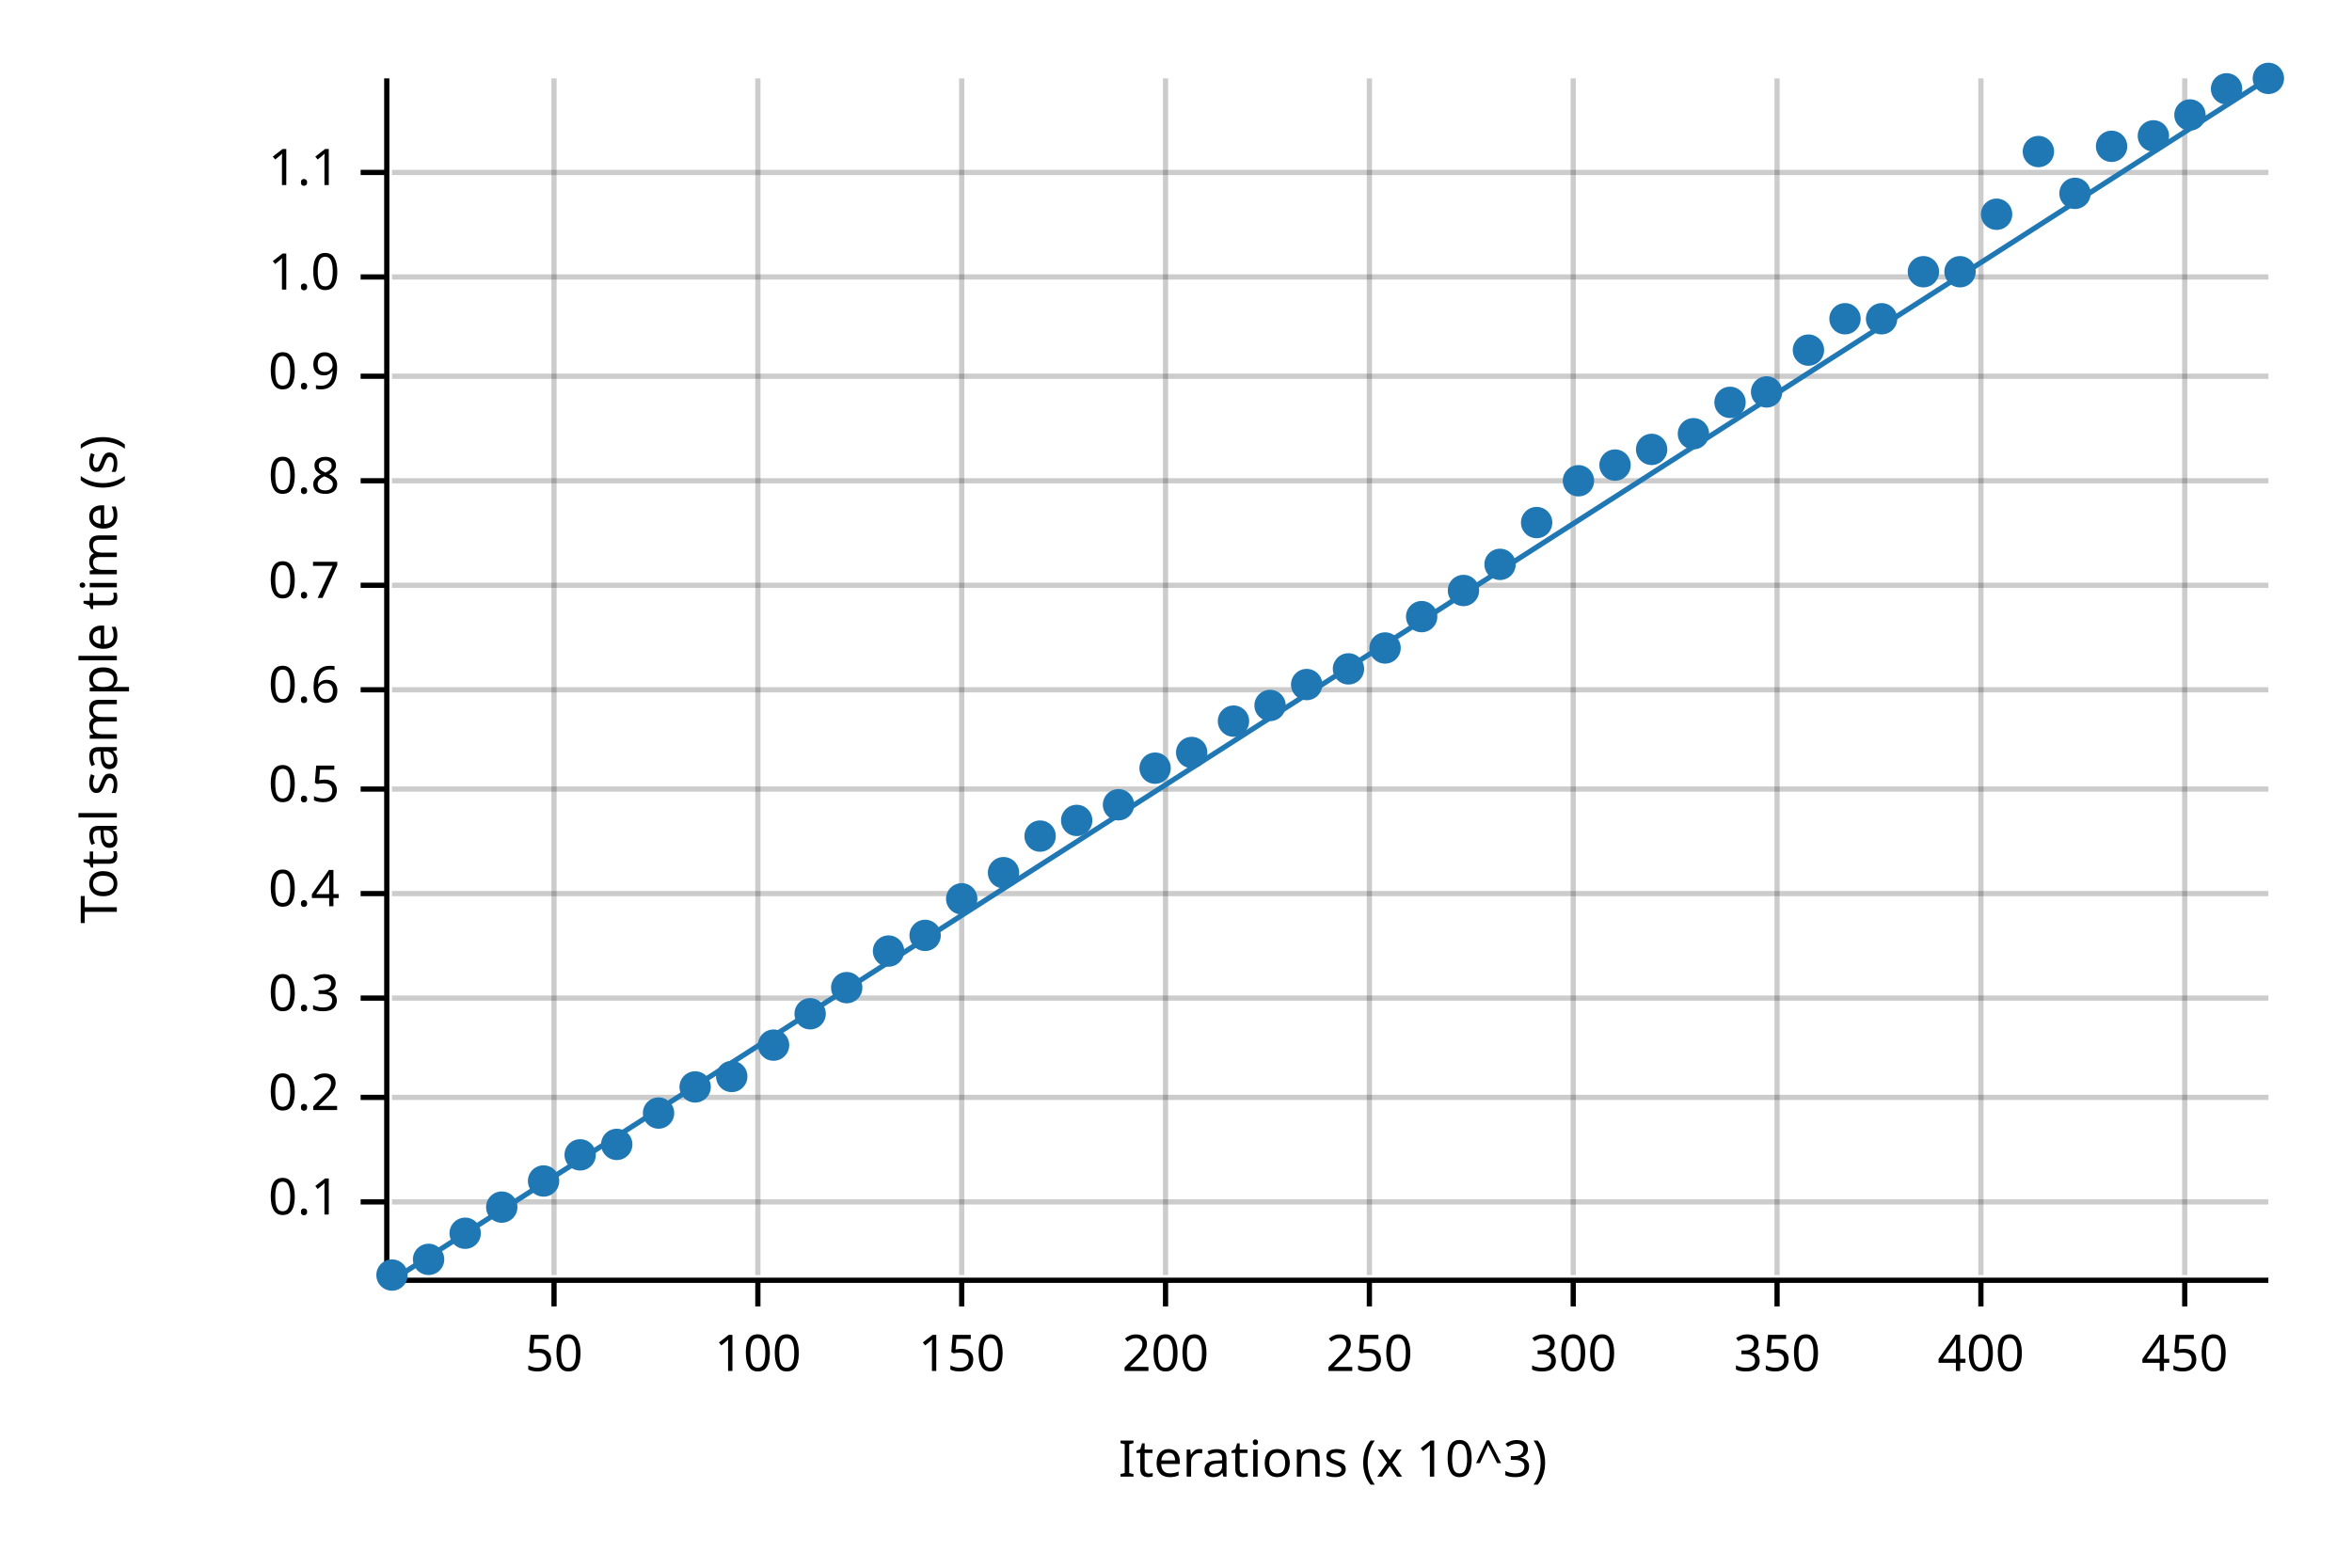
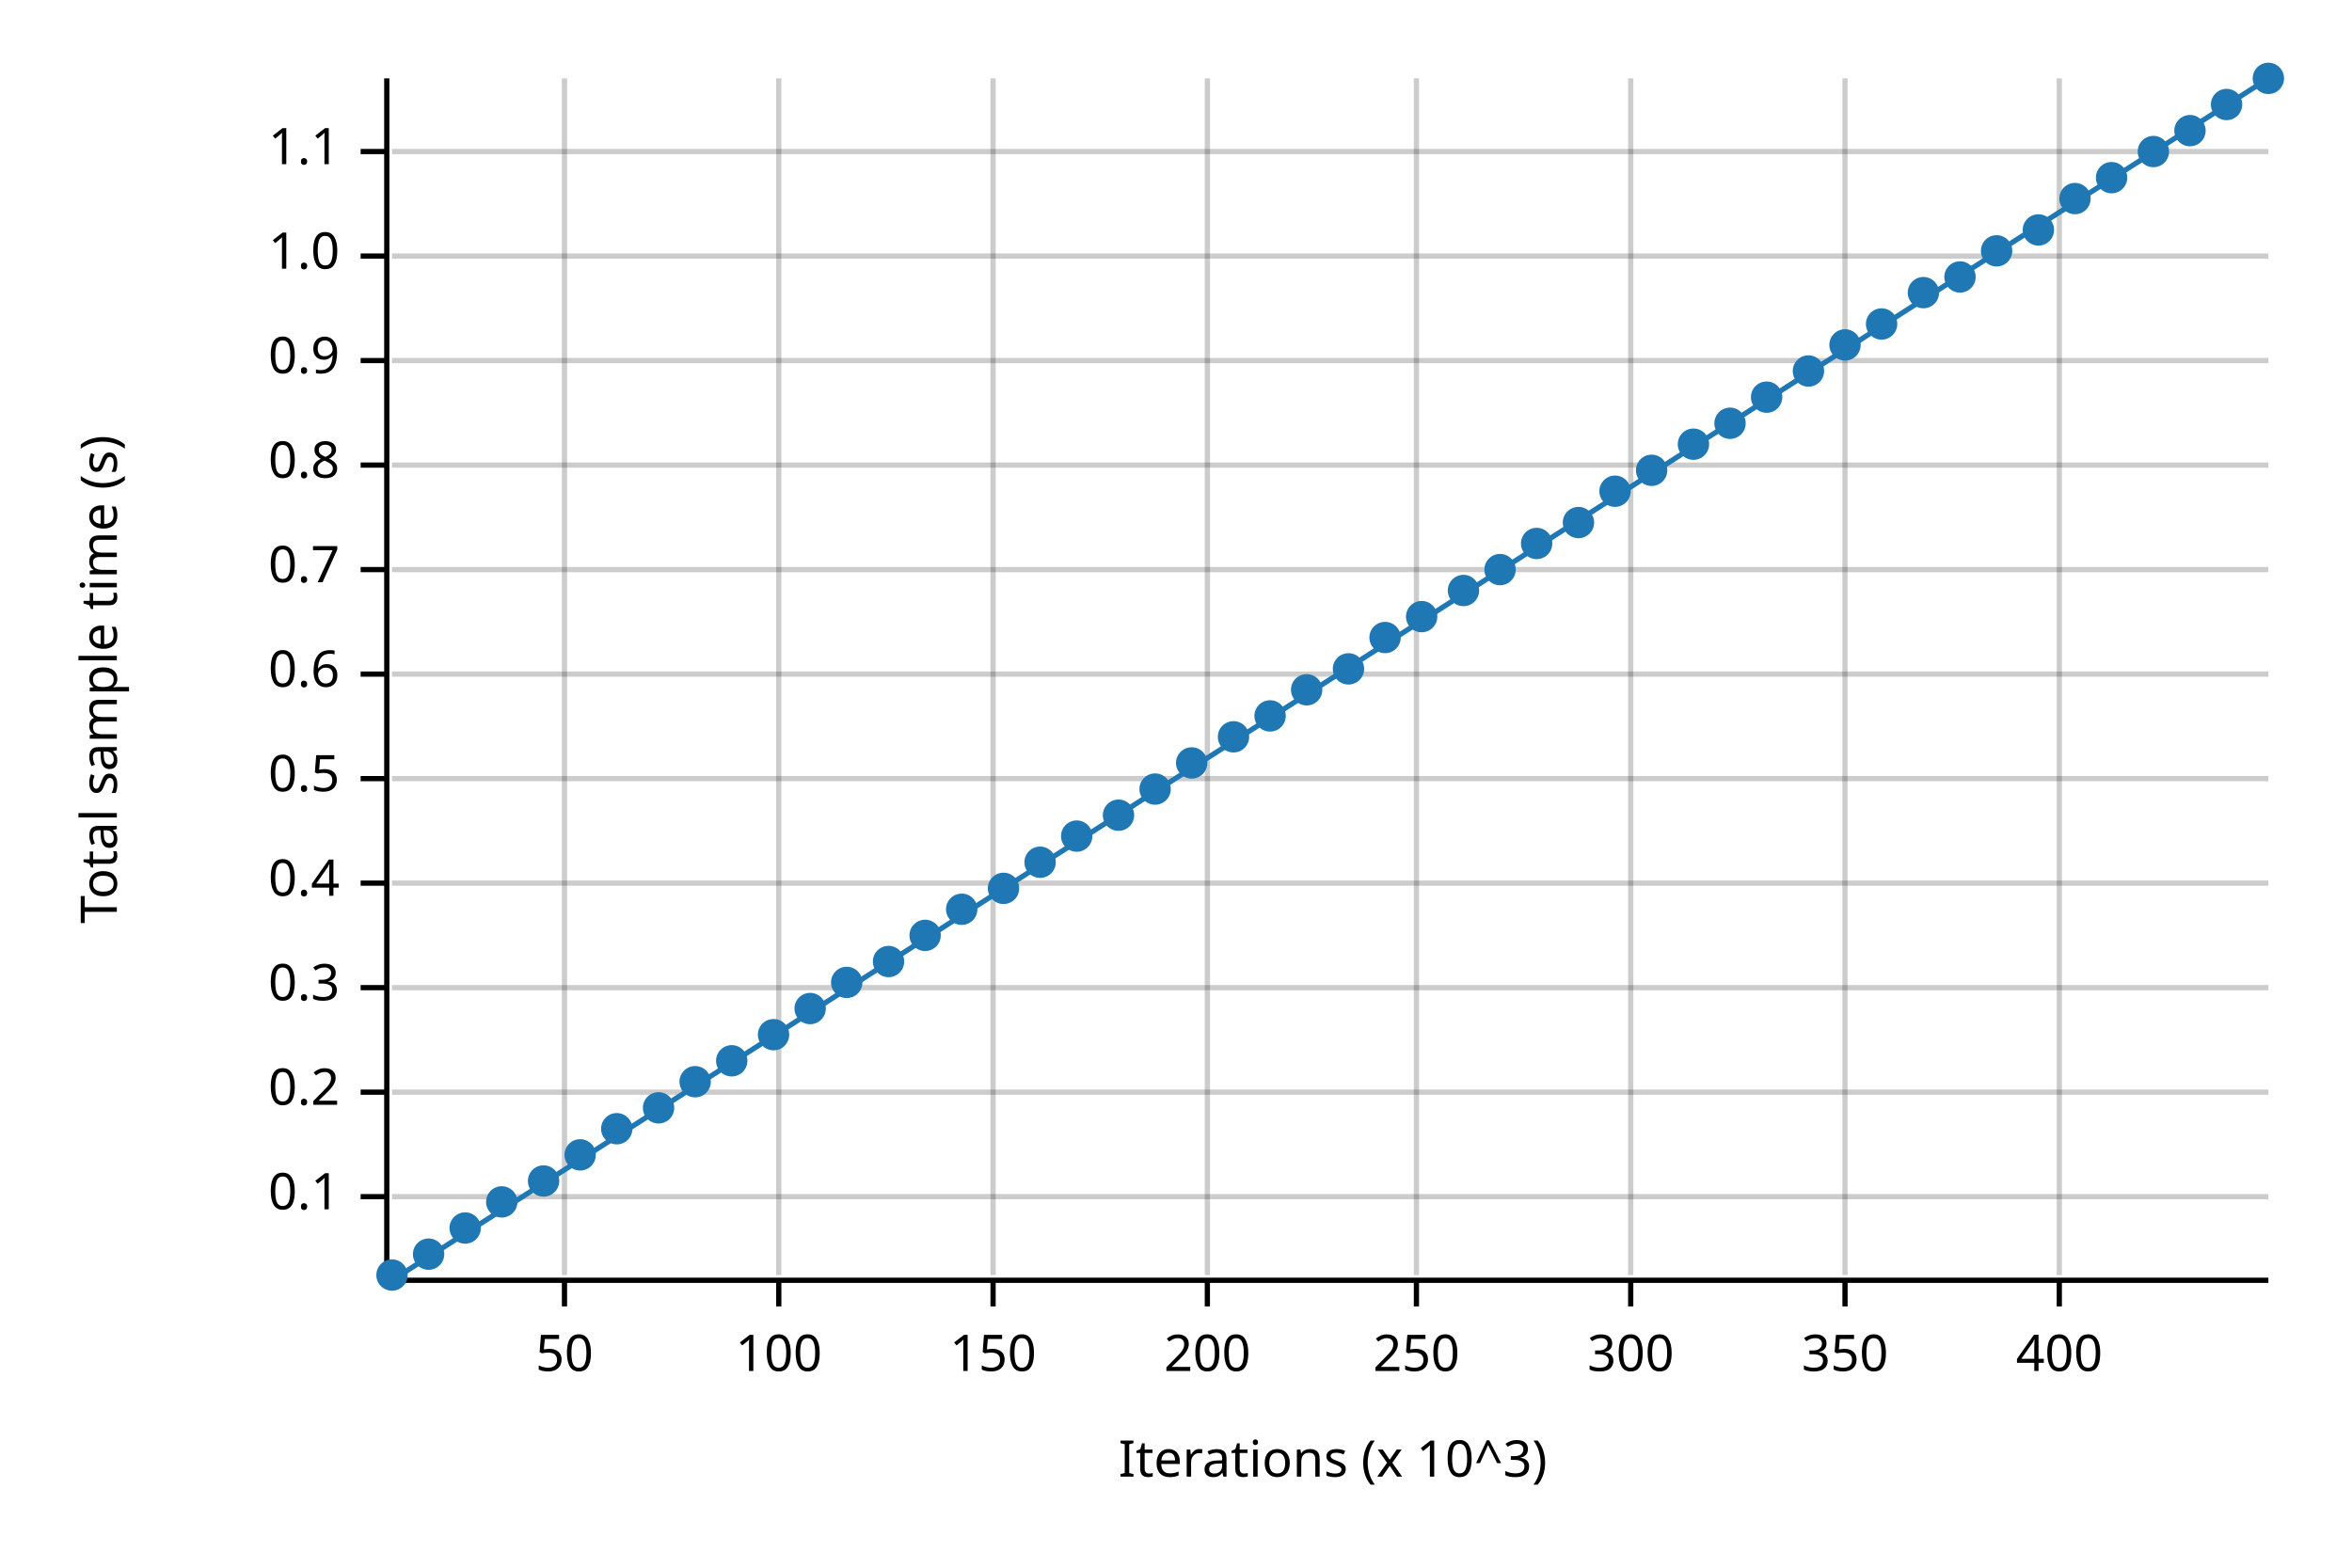
<svg xmlns="http://www.w3.org/2000/svg" width="450" height="300" viewBox="0 0 450 300">
  <text x="15" y="130" dy="0.76em" text-anchor="middle" font-family="sans-serif" font-size="9.677" opacity="1" fill="#000000" transform="rotate(270, 15, 130)">
Total sample time (s)
</text>
  <text x="255" y="285" dy="-0.5ex" text-anchor="middle" font-family="sans-serif" font-size="9.677" opacity="1" fill="#000000">
Iterations (x 10^3)
</text>
-   <line opacity="0.2" stroke="#000000" stroke-width="1" x1="106" y1="244" x2="106" y2="15" />
-   <line opacity="0.2" stroke="#000000" stroke-width="1" x1="145" y1="244" x2="145" y2="15" />
-   <line opacity="0.2" stroke="#000000" stroke-width="1" x1="184" y1="244" x2="184" y2="15" />
-   <line opacity="0.2" stroke="#000000" stroke-width="1" x1="223" y1="244" x2="223" y2="15" />
-   <line opacity="0.2" stroke="#000000" stroke-width="1" x1="262" y1="244" x2="262" y2="15" />
-   <line opacity="0.2" stroke="#000000" stroke-width="1" x1="301" y1="244" x2="301" y2="15" />
-   <line opacity="0.2" stroke="#000000" stroke-width="1" x1="340" y1="244" x2="340" y2="15" />
-   <line opacity="0.2" stroke="#000000" stroke-width="1" x1="379" y1="244" x2="379" y2="15" />
-   <line opacity="0.2" stroke="#000000" stroke-width="1" x1="418" y1="244" x2="418" y2="15" />
-   <line opacity="0.2" stroke="#000000" stroke-width="1" x1="75" y1="230" x2="434" y2="230" />
-   <line opacity="0.2" stroke="#000000" stroke-width="1" x1="75" y1="210" x2="434" y2="210" />
-   <line opacity="0.2" stroke="#000000" stroke-width="1" x1="75" y1="191" x2="434" y2="191" />
-   <line opacity="0.2" stroke="#000000" stroke-width="1" x1="75" y1="171" x2="434" y2="171" />
-   <line opacity="0.2" stroke="#000000" stroke-width="1" x1="75" y1="151" x2="434" y2="151" />
-   <line opacity="0.2" stroke="#000000" stroke-width="1" x1="75" y1="132" x2="434" y2="132" />
-   <line opacity="0.2" stroke="#000000" stroke-width="1" x1="75" y1="112" x2="434" y2="112" />
-   <line opacity="0.2" stroke="#000000" stroke-width="1" x1="75" y1="92" x2="434" y2="92" />
-   <line opacity="0.2" stroke="#000000" stroke-width="1" x1="75" y1="72" x2="434" y2="72" />
-   <line opacity="0.2" stroke="#000000" stroke-width="1" x1="75" y1="53" x2="434" y2="53" />
-   <line opacity="0.2" stroke="#000000" stroke-width="1" x1="75" y1="33" x2="434" y2="33" />
+   <line opacity="0.2" stroke="#000000" stroke-width="1" x1="108" y1="244" x2="108" y2="15" />
+   <line opacity="0.2" stroke="#000000" stroke-width="1" x1="149" y1="244" x2="149" y2="15" />
+   <line opacity="0.2" stroke="#000000" stroke-width="1" x1="190" y1="244" x2="190" y2="15" />
+   <line opacity="0.2" stroke="#000000" stroke-width="1" x1="231" y1="244" x2="231" y2="15" />
+   <line opacity="0.2" stroke="#000000" stroke-width="1" x1="271" y1="244" x2="271" y2="15" />
+   <line opacity="0.2" stroke="#000000" stroke-width="1" x1="312" y1="244" x2="312" y2="15" />
+   <line opacity="0.2" stroke="#000000" stroke-width="1" x1="353" y1="244" x2="353" y2="15" />
+   <line opacity="0.2" stroke="#000000" stroke-width="1" x1="394" y1="244" x2="394" y2="15" />
+   <line opacity="0.2" stroke="#000000" stroke-width="1" x1="75" y1="229" x2="434" y2="229" />
+   <line opacity="0.2" stroke="#000000" stroke-width="1" x1="75" y1="209" x2="434" y2="209" />
+   <line opacity="0.2" stroke="#000000" stroke-width="1" x1="75" y1="189" x2="434" y2="189" />
+   <line opacity="0.2" stroke="#000000" stroke-width="1" x1="75" y1="169" x2="434" y2="169" />
+   <line opacity="0.2" stroke="#000000" stroke-width="1" x1="75" y1="149" x2="434" y2="149" />
+   <line opacity="0.2" stroke="#000000" stroke-width="1" x1="75" y1="129" x2="434" y2="129" />
+   <line opacity="0.2" stroke="#000000" stroke-width="1" x1="75" y1="109" x2="434" y2="109" />
+   <line opacity="0.2" stroke="#000000" stroke-width="1" x1="75" y1="89" x2="434" y2="89" />
+   <line opacity="0.2" stroke="#000000" stroke-width="1" x1="75" y1="69" x2="434" y2="69" />
+   <line opacity="0.2" stroke="#000000" stroke-width="1" x1="75" y1="49" x2="434" y2="49" />
+   <line opacity="0.2" stroke="#000000" stroke-width="1" x1="75" y1="29" x2="434" y2="29" />
  <polyline fill="none" opacity="1" stroke="#000000" stroke-width="1" points="74,15 74,244 " />
-   <text x="65" y="230" dy="0.5ex" text-anchor="end" font-family="sans-serif" font-size="9.677" opacity="1" fill="#000000">
+   <text x="65" y="229" dy="0.5ex" text-anchor="end" font-family="sans-serif" font-size="9.677" opacity="1" fill="#000000">
0.1
</text>
-   <polyline fill="none" opacity="1" stroke="#000000" stroke-width="1" points="69,230 74,230 " />
-   <text x="65" y="210" dy="0.5ex" text-anchor="end" font-family="sans-serif" font-size="9.677" opacity="1" fill="#000000">
+   <polyline fill="none" opacity="1" stroke="#000000" stroke-width="1" points="69,229 74,229 " />
+   <text x="65" y="209" dy="0.5ex" text-anchor="end" font-family="sans-serif" font-size="9.677" opacity="1" fill="#000000">
0.2
</text>
-   <polyline fill="none" opacity="1" stroke="#000000" stroke-width="1" points="69,210 74,210 " />
-   <text x="65" y="191" dy="0.5ex" text-anchor="end" font-family="sans-serif" font-size="9.677" opacity="1" fill="#000000">
+   <polyline fill="none" opacity="1" stroke="#000000" stroke-width="1" points="69,209 74,209 " />
+   <text x="65" y="189" dy="0.5ex" text-anchor="end" font-family="sans-serif" font-size="9.677" opacity="1" fill="#000000">
0.3
</text>
-   <polyline fill="none" opacity="1" stroke="#000000" stroke-width="1" points="69,191 74,191 " />
-   <text x="65" y="171" dy="0.5ex" text-anchor="end" font-family="sans-serif" font-size="9.677" opacity="1" fill="#000000">
+   <polyline fill="none" opacity="1" stroke="#000000" stroke-width="1" points="69,189 74,189 " />
+   <text x="65" y="169" dy="0.5ex" text-anchor="end" font-family="sans-serif" font-size="9.677" opacity="1" fill="#000000">
0.4
</text>
-   <polyline fill="none" opacity="1" stroke="#000000" stroke-width="1" points="69,171 74,171 " />
-   <text x="65" y="151" dy="0.5ex" text-anchor="end" font-family="sans-serif" font-size="9.677" opacity="1" fill="#000000">
+   <polyline fill="none" opacity="1" stroke="#000000" stroke-width="1" points="69,169 74,169 " />
+   <text x="65" y="149" dy="0.5ex" text-anchor="end" font-family="sans-serif" font-size="9.677" opacity="1" fill="#000000">
0.5
</text>
-   <polyline fill="none" opacity="1" stroke="#000000" stroke-width="1" points="69,151 74,151 " />
-   <text x="65" y="132" dy="0.5ex" text-anchor="end" font-family="sans-serif" font-size="9.677" opacity="1" fill="#000000">
+   <polyline fill="none" opacity="1" stroke="#000000" stroke-width="1" points="69,149 74,149 " />
+   <text x="65" y="129" dy="0.5ex" text-anchor="end" font-family="sans-serif" font-size="9.677" opacity="1" fill="#000000">
0.6
</text>
-   <polyline fill="none" opacity="1" stroke="#000000" stroke-width="1" points="69,132 74,132 " />
-   <text x="65" y="112" dy="0.5ex" text-anchor="end" font-family="sans-serif" font-size="9.677" opacity="1" fill="#000000">
+   <polyline fill="none" opacity="1" stroke="#000000" stroke-width="1" points="69,129 74,129 " />
+   <text x="65" y="109" dy="0.5ex" text-anchor="end" font-family="sans-serif" font-size="9.677" opacity="1" fill="#000000">
0.7
</text>
-   <polyline fill="none" opacity="1" stroke="#000000" stroke-width="1" points="69,112 74,112 " />
-   <text x="65" y="92" dy="0.5ex" text-anchor="end" font-family="sans-serif" font-size="9.677" opacity="1" fill="#000000">
+   <polyline fill="none" opacity="1" stroke="#000000" stroke-width="1" points="69,109 74,109 " />
+   <text x="65" y="89" dy="0.5ex" text-anchor="end" font-family="sans-serif" font-size="9.677" opacity="1" fill="#000000">
0.8
</text>
-   <polyline fill="none" opacity="1" stroke="#000000" stroke-width="1" points="69,92 74,92 " />
-   <text x="65" y="72" dy="0.5ex" text-anchor="end" font-family="sans-serif" font-size="9.677" opacity="1" fill="#000000">
+   <polyline fill="none" opacity="1" stroke="#000000" stroke-width="1" points="69,89 74,89 " />
+   <text x="65" y="69" dy="0.5ex" text-anchor="end" font-family="sans-serif" font-size="9.677" opacity="1" fill="#000000">
0.9
</text>
-   <polyline fill="none" opacity="1" stroke="#000000" stroke-width="1" points="69,72 74,72 " />
-   <text x="65" y="53" dy="0.5ex" text-anchor="end" font-family="sans-serif" font-size="9.677" opacity="1" fill="#000000">
+   <polyline fill="none" opacity="1" stroke="#000000" stroke-width="1" points="69,69 74,69 " />
+   <text x="65" y="49" dy="0.5ex" text-anchor="end" font-family="sans-serif" font-size="9.677" opacity="1" fill="#000000">
1.0
</text>
-   <polyline fill="none" opacity="1" stroke="#000000" stroke-width="1" points="69,53 74,53 " />
-   <text x="65" y="33" dy="0.5ex" text-anchor="end" font-family="sans-serif" font-size="9.677" opacity="1" fill="#000000">
+   <polyline fill="none" opacity="1" stroke="#000000" stroke-width="1" points="69,49 74,49 " />
+   <text x="65" y="29" dy="0.5ex" text-anchor="end" font-family="sans-serif" font-size="9.677" opacity="1" fill="#000000">
1.1
</text>
-   <polyline fill="none" opacity="1" stroke="#000000" stroke-width="1" points="69,33 74,33 " />
+   <polyline fill="none" opacity="1" stroke="#000000" stroke-width="1" points="69,29 74,29 " />
  <polyline fill="none" opacity="1" stroke="#000000" stroke-width="1" points="75,245 434,245 " />
-   <text x="106" y="255" dy="0.76em" text-anchor="middle" font-family="sans-serif" font-size="9.677" opacity="1" fill="#000000">
+   <text x="108" y="255" dy="0.76em" text-anchor="middle" font-family="sans-serif" font-size="9.677" opacity="1" fill="#000000">
50
</text>
-   <polyline fill="none" opacity="1" stroke="#000000" stroke-width="1" points="106,245 106,250 " />
-   <text x="145" y="255" dy="0.76em" text-anchor="middle" font-family="sans-serif" font-size="9.677" opacity="1" fill="#000000">
+   <polyline fill="none" opacity="1" stroke="#000000" stroke-width="1" points="108,245 108,250 " />
+   <text x="149" y="255" dy="0.76em" text-anchor="middle" font-family="sans-serif" font-size="9.677" opacity="1" fill="#000000">
100
</text>
-   <polyline fill="none" opacity="1" stroke="#000000" stroke-width="1" points="145,245 145,250 " />
-   <text x="184" y="255" dy="0.76em" text-anchor="middle" font-family="sans-serif" font-size="9.677" opacity="1" fill="#000000">
+   <polyline fill="none" opacity="1" stroke="#000000" stroke-width="1" points="149,245 149,250 " />
+   <text x="190" y="255" dy="0.76em" text-anchor="middle" font-family="sans-serif" font-size="9.677" opacity="1" fill="#000000">
150
</text>
-   <polyline fill="none" opacity="1" stroke="#000000" stroke-width="1" points="184,245 184,250 " />
-   <text x="223" y="255" dy="0.76em" text-anchor="middle" font-family="sans-serif" font-size="9.677" opacity="1" fill="#000000">
+   <polyline fill="none" opacity="1" stroke="#000000" stroke-width="1" points="190,245 190,250 " />
+   <text x="231" y="255" dy="0.76em" text-anchor="middle" font-family="sans-serif" font-size="9.677" opacity="1" fill="#000000">
200
</text>
-   <polyline fill="none" opacity="1" stroke="#000000" stroke-width="1" points="223,245 223,250 " />
-   <text x="262" y="255" dy="0.76em" text-anchor="middle" font-family="sans-serif" font-size="9.677" opacity="1" fill="#000000">
+   <polyline fill="none" opacity="1" stroke="#000000" stroke-width="1" points="231,245 231,250 " />
+   <text x="271" y="255" dy="0.76em" text-anchor="middle" font-family="sans-serif" font-size="9.677" opacity="1" fill="#000000">
250
</text>
-   <polyline fill="none" opacity="1" stroke="#000000" stroke-width="1" points="262,245 262,250 " />
-   <text x="301" y="255" dy="0.76em" text-anchor="middle" font-family="sans-serif" font-size="9.677" opacity="1" fill="#000000">
+   <polyline fill="none" opacity="1" stroke="#000000" stroke-width="1" points="271,245 271,250 " />
+   <text x="312" y="255" dy="0.76em" text-anchor="middle" font-family="sans-serif" font-size="9.677" opacity="1" fill="#000000">
300
</text>
-   <polyline fill="none" opacity="1" stroke="#000000" stroke-width="1" points="301,245 301,250 " />
-   <text x="340" y="255" dy="0.76em" text-anchor="middle" font-family="sans-serif" font-size="9.677" opacity="1" fill="#000000">
+   <polyline fill="none" opacity="1" stroke="#000000" stroke-width="1" points="312,245 312,250 " />
+   <text x="353" y="255" dy="0.76em" text-anchor="middle" font-family="sans-serif" font-size="9.677" opacity="1" fill="#000000">
350
</text>
-   <polyline fill="none" opacity="1" stroke="#000000" stroke-width="1" points="340,245 340,250 " />
-   <text x="379" y="255" dy="0.76em" text-anchor="middle" font-family="sans-serif" font-size="9.677" opacity="1" fill="#000000">
+   <polyline fill="none" opacity="1" stroke="#000000" stroke-width="1" points="353,245 353,250 " />
+   <text x="394" y="255" dy="0.76em" text-anchor="middle" font-family="sans-serif" font-size="9.677" opacity="1" fill="#000000">
400
</text>
-   <polyline fill="none" opacity="1" stroke="#000000" stroke-width="1" points="379,245 379,250 " />
-   <text x="418" y="255" dy="0.76em" text-anchor="middle" font-family="sans-serif" font-size="9.677" opacity="1" fill="#000000">
- 450
- </text>
-   <polyline fill="none" opacity="1" stroke="#000000" stroke-width="1" points="418,245 418,250 " />
+   <polyline fill="none" opacity="1" stroke="#000000" stroke-width="1" points="394,245 394,250 " />
  <circle cx="75" cy="244" r="3" opacity="1" fill="#1F78B4" stroke="none" stroke-width="1" />
-   <circle cx="82" cy="241" r="3" opacity="1" fill="#1F78B4" stroke="none" stroke-width="1" />
-   <circle cx="89" cy="236" r="3" opacity="1" fill="#1F78B4" stroke="none" stroke-width="1" />
-   <circle cx="96" cy="231" r="3" opacity="1" fill="#1F78B4" stroke="none" stroke-width="1" />
+   <circle cx="82" cy="240" r="3" opacity="1" fill="#1F78B4" stroke="none" stroke-width="1" />
+   <circle cx="89" cy="235" r="3" opacity="1" fill="#1F78B4" stroke="none" stroke-width="1" />
+   <circle cx="96" cy="230" r="3" opacity="1" fill="#1F78B4" stroke="none" stroke-width="1" />
  <circle cx="104" cy="226" r="3" opacity="1" fill="#1F78B4" stroke="none" stroke-width="1" />
  <circle cx="111" cy="221" r="3" opacity="1" fill="#1F78B4" stroke="none" stroke-width="1" />
-   <circle cx="118" cy="219" r="3" opacity="1" fill="#1F78B4" stroke="none" stroke-width="1" />
-   <circle cx="126" cy="213" r="3" opacity="1" fill="#1F78B4" stroke="none" stroke-width="1" />
-   <circle cx="133" cy="208" r="3" opacity="1" fill="#1F78B4" stroke="none" stroke-width="1" />
-   <circle cx="140" cy="206" r="3" opacity="1" fill="#1F78B4" stroke="none" stroke-width="1" />
-   <circle cx="148" cy="200" r="3" opacity="1" fill="#1F78B4" stroke="none" stroke-width="1" />
-   <circle cx="155" cy="194" r="3" opacity="1" fill="#1F78B4" stroke="none" stroke-width="1" />
-   <circle cx="162" cy="189" r="3" opacity="1" fill="#1F78B4" stroke="none" stroke-width="1" />
-   <circle cx="170" cy="182" r="3" opacity="1" fill="#1F78B4" stroke="none" stroke-width="1" />
+   <circle cx="118" cy="216" r="3" opacity="1" fill="#1F78B4" stroke="none" stroke-width="1" />
+   <circle cx="126" cy="212" r="3" opacity="1" fill="#1F78B4" stroke="none" stroke-width="1" />
+   <circle cx="133" cy="207" r="3" opacity="1" fill="#1F78B4" stroke="none" stroke-width="1" />
+   <circle cx="140" cy="203" r="3" opacity="1" fill="#1F78B4" stroke="none" stroke-width="1" />
+   <circle cx="148" cy="198" r="3" opacity="1" fill="#1F78B4" stroke="none" stroke-width="1" />
+   <circle cx="155" cy="193" r="3" opacity="1" fill="#1F78B4" stroke="none" stroke-width="1" />
+   <circle cx="162" cy="188" r="3" opacity="1" fill="#1F78B4" stroke="none" stroke-width="1" />
+   <circle cx="170" cy="184" r="3" opacity="1" fill="#1F78B4" stroke="none" stroke-width="1" />
  <circle cx="177" cy="179" r="3" opacity="1" fill="#1F78B4" stroke="none" stroke-width="1" />
-   <circle cx="184" cy="172" r="3" opacity="1" fill="#1F78B4" stroke="none" stroke-width="1" />
-   <circle cx="192" cy="167" r="3" opacity="1" fill="#1F78B4" stroke="none" stroke-width="1" />
-   <circle cx="199" cy="160" r="3" opacity="1" fill="#1F78B4" stroke="none" stroke-width="1" />
-   <circle cx="206" cy="157" r="3" opacity="1" fill="#1F78B4" stroke="none" stroke-width="1" />
-   <circle cx="214" cy="154" r="3" opacity="1" fill="#1F78B4" stroke="none" stroke-width="1" />
-   <circle cx="221" cy="147" r="3" opacity="1" fill="#1F78B4" stroke="none" stroke-width="1" />
-   <circle cx="228" cy="144" r="3" opacity="1" fill="#1F78B4" stroke="none" stroke-width="1" />
-   <circle cx="236" cy="138" r="3" opacity="1" fill="#1F78B4" stroke="none" stroke-width="1" />
-   <circle cx="243" cy="135" r="3" opacity="1" fill="#1F78B4" stroke="none" stroke-width="1" />
-   <circle cx="250" cy="131" r="3" opacity="1" fill="#1F78B4" stroke="none" stroke-width="1" />
+   <circle cx="184" cy="174" r="3" opacity="1" fill="#1F78B4" stroke="none" stroke-width="1" />
+   <circle cx="192" cy="170" r="3" opacity="1" fill="#1F78B4" stroke="none" stroke-width="1" />
+   <circle cx="199" cy="165" r="3" opacity="1" fill="#1F78B4" stroke="none" stroke-width="1" />
+   <circle cx="206" cy="160" r="3" opacity="1" fill="#1F78B4" stroke="none" stroke-width="1" />
+   <circle cx="214" cy="156" r="3" opacity="1" fill="#1F78B4" stroke="none" stroke-width="1" />
+   <circle cx="221" cy="151" r="3" opacity="1" fill="#1F78B4" stroke="none" stroke-width="1" />
+   <circle cx="228" cy="146" r="3" opacity="1" fill="#1F78B4" stroke="none" stroke-width="1" />
+   <circle cx="236" cy="141" r="3" opacity="1" fill="#1F78B4" stroke="none" stroke-width="1" />
+   <circle cx="243" cy="137" r="3" opacity="1" fill="#1F78B4" stroke="none" stroke-width="1" />
+   <circle cx="250" cy="132" r="3" opacity="1" fill="#1F78B4" stroke="none" stroke-width="1" />
  <circle cx="258" cy="128" r="3" opacity="1" fill="#1F78B4" stroke="none" stroke-width="1" />
-   <circle cx="265" cy="124" r="3" opacity="1" fill="#1F78B4" stroke="none" stroke-width="1" />
+   <circle cx="265" cy="122" r="3" opacity="1" fill="#1F78B4" stroke="none" stroke-width="1" />
  <circle cx="272" cy="118" r="3" opacity="1" fill="#1F78B4" stroke="none" stroke-width="1" />
  <circle cx="280" cy="113" r="3" opacity="1" fill="#1F78B4" stroke="none" stroke-width="1" />
-   <circle cx="287" cy="108" r="3" opacity="1" fill="#1F78B4" stroke="none" stroke-width="1" />
-   <circle cx="294" cy="100" r="3" opacity="1" fill="#1F78B4" stroke="none" stroke-width="1" />
-   <circle cx="302" cy="92" r="3" opacity="1" fill="#1F78B4" stroke="none" stroke-width="1" />
-   <circle cx="309" cy="89" r="3" opacity="1" fill="#1F78B4" stroke="none" stroke-width="1" />
-   <circle cx="316" cy="86" r="3" opacity="1" fill="#1F78B4" stroke="none" stroke-width="1" />
-   <circle cx="324" cy="83" r="3" opacity="1" fill="#1F78B4" stroke="none" stroke-width="1" />
-   <circle cx="331" cy="77" r="3" opacity="1" fill="#1F78B4" stroke="none" stroke-width="1" />
-   <circle cx="338" cy="75" r="3" opacity="1" fill="#1F78B4" stroke="none" stroke-width="1" />
-   <circle cx="346" cy="67" r="3" opacity="1" fill="#1F78B4" stroke="none" stroke-width="1" />
-   <circle cx="353" cy="61" r="3" opacity="1" fill="#1F78B4" stroke="none" stroke-width="1" />
-   <circle cx="360" cy="61" r="3" opacity="1" fill="#1F78B4" stroke="none" stroke-width="1" />
-   <circle cx="368" cy="52" r="3" opacity="1" fill="#1F78B4" stroke="none" stroke-width="1" />
-   <circle cx="375" cy="52" r="3" opacity="1" fill="#1F78B4" stroke="none" stroke-width="1" />
-   <circle cx="382" cy="41" r="3" opacity="1" fill="#1F78B4" stroke="none" stroke-width="1" />
-   <circle cx="390" cy="29" r="3" opacity="1" fill="#1F78B4" stroke="none" stroke-width="1" />
-   <circle cx="397" cy="37" r="3" opacity="1" fill="#1F78B4" stroke="none" stroke-width="1" />
-   <circle cx="404" cy="28" r="3" opacity="1" fill="#1F78B4" stroke="none" stroke-width="1" />
-   <circle cx="412" cy="26" r="3" opacity="1" fill="#1F78B4" stroke="none" stroke-width="1" />
-   <circle cx="419" cy="22" r="3" opacity="1" fill="#1F78B4" stroke="none" stroke-width="1" />
-   <circle cx="426" cy="17" r="3" opacity="1" fill="#1F78B4" stroke="none" stroke-width="1" />
+   <circle cx="287" cy="109" r="3" opacity="1" fill="#1F78B4" stroke="none" stroke-width="1" />
+   <circle cx="294" cy="104" r="3" opacity="1" fill="#1F78B4" stroke="none" stroke-width="1" />
+   <circle cx="302" cy="100" r="3" opacity="1" fill="#1F78B4" stroke="none" stroke-width="1" />
+   <circle cx="309" cy="94" r="3" opacity="1" fill="#1F78B4" stroke="none" stroke-width="1" />
+   <circle cx="316" cy="90" r="3" opacity="1" fill="#1F78B4" stroke="none" stroke-width="1" />
+   <circle cx="324" cy="85" r="3" opacity="1" fill="#1F78B4" stroke="none" stroke-width="1" />
+   <circle cx="331" cy="81" r="3" opacity="1" fill="#1F78B4" stroke="none" stroke-width="1" />
+   <circle cx="338" cy="76" r="3" opacity="1" fill="#1F78B4" stroke="none" stroke-width="1" />
+   <circle cx="346" cy="71" r="3" opacity="1" fill="#1F78B4" stroke="none" stroke-width="1" />
+   <circle cx="353" cy="66" r="3" opacity="1" fill="#1F78B4" stroke="none" stroke-width="1" />
+   <circle cx="360" cy="62" r="3" opacity="1" fill="#1F78B4" stroke="none" stroke-width="1" />
+   <circle cx="368" cy="56" r="3" opacity="1" fill="#1F78B4" stroke="none" stroke-width="1" />
+   <circle cx="375" cy="53" r="3" opacity="1" fill="#1F78B4" stroke="none" stroke-width="1" />
+   <circle cx="382" cy="48" r="3" opacity="1" fill="#1F78B4" stroke="none" stroke-width="1" />
+   <circle cx="390" cy="44" r="3" opacity="1" fill="#1F78B4" stroke="none" stroke-width="1" />
+   <circle cx="397" cy="38" r="3" opacity="1" fill="#1F78B4" stroke="none" stroke-width="1" />
+   <circle cx="404" cy="34" r="3" opacity="1" fill="#1F78B4" stroke="none" stroke-width="1" />
+   <circle cx="412" cy="29" r="3" opacity="1" fill="#1F78B4" stroke="none" stroke-width="1" />
+   <circle cx="419" cy="25" r="3" opacity="1" fill="#1F78B4" stroke="none" stroke-width="1" />
+   <circle cx="426" cy="20" r="3" opacity="1" fill="#1F78B4" stroke="none" stroke-width="1" />
  <circle cx="434" cy="15" r="3" opacity="1" fill="#1F78B4" stroke="none" stroke-width="1" />
  <polyline fill="none" opacity="1" stroke="#1F78B4" stroke-width="1" points="75,245 434,15 " />
  <polygon opacity="0.25" fill="#1F78B4" points="75,245 434,15 434,15 " />
</svg>
